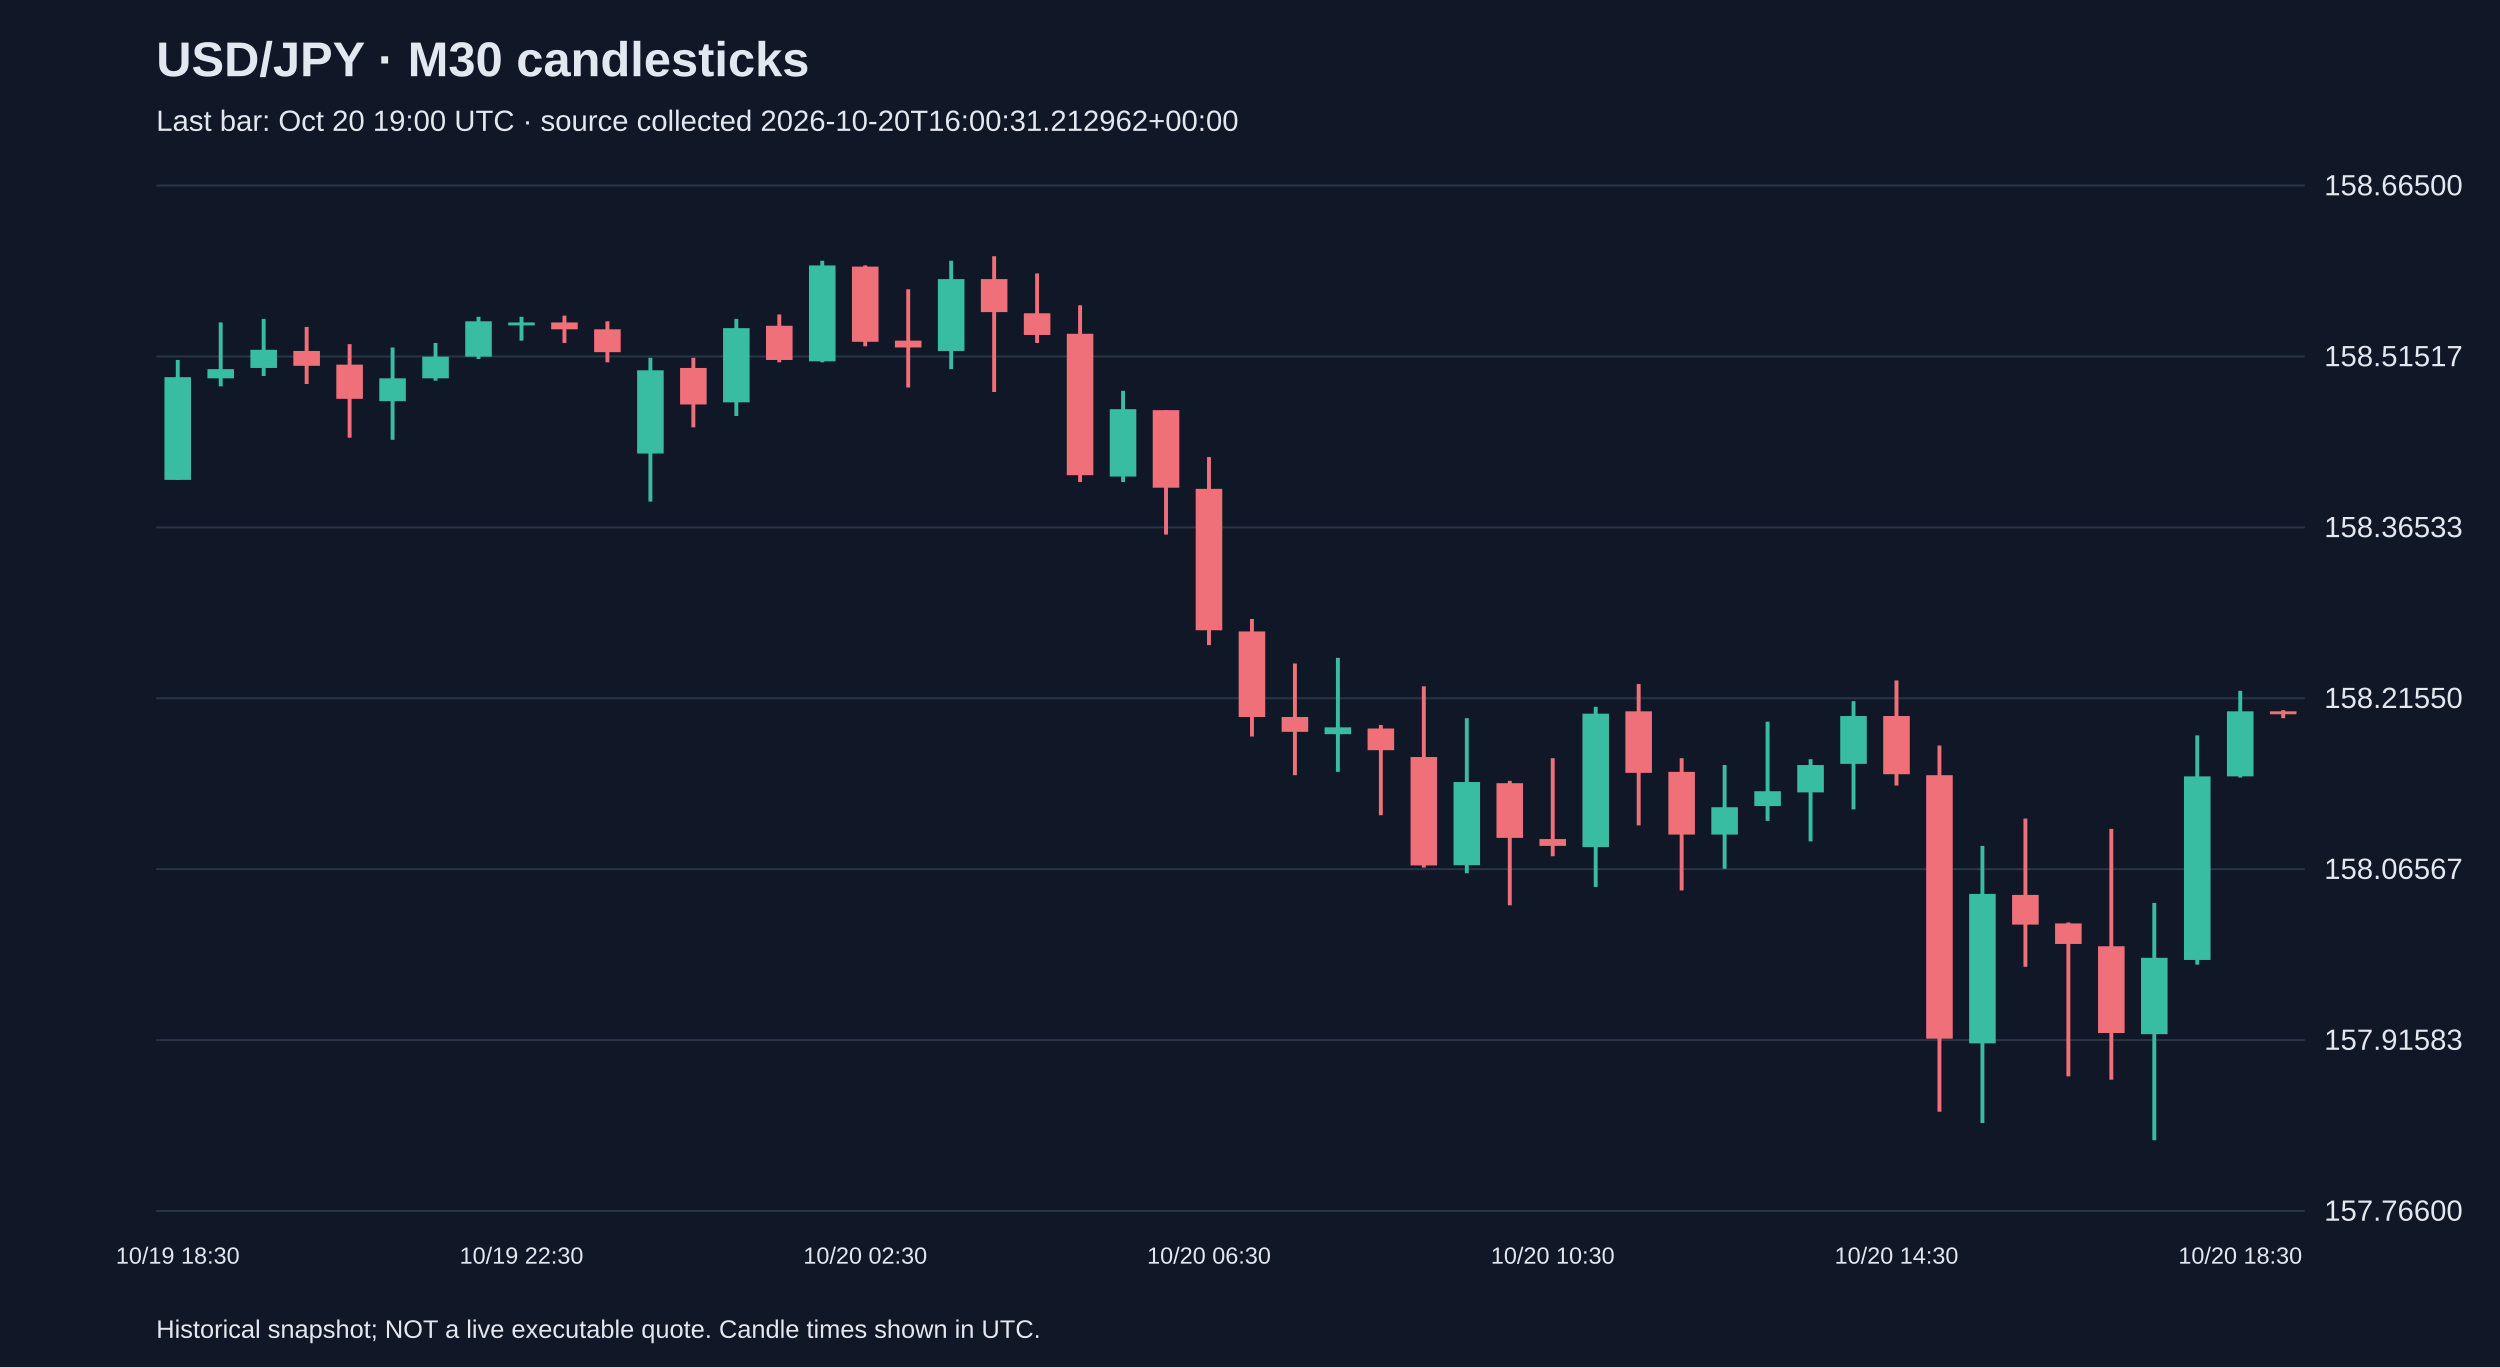
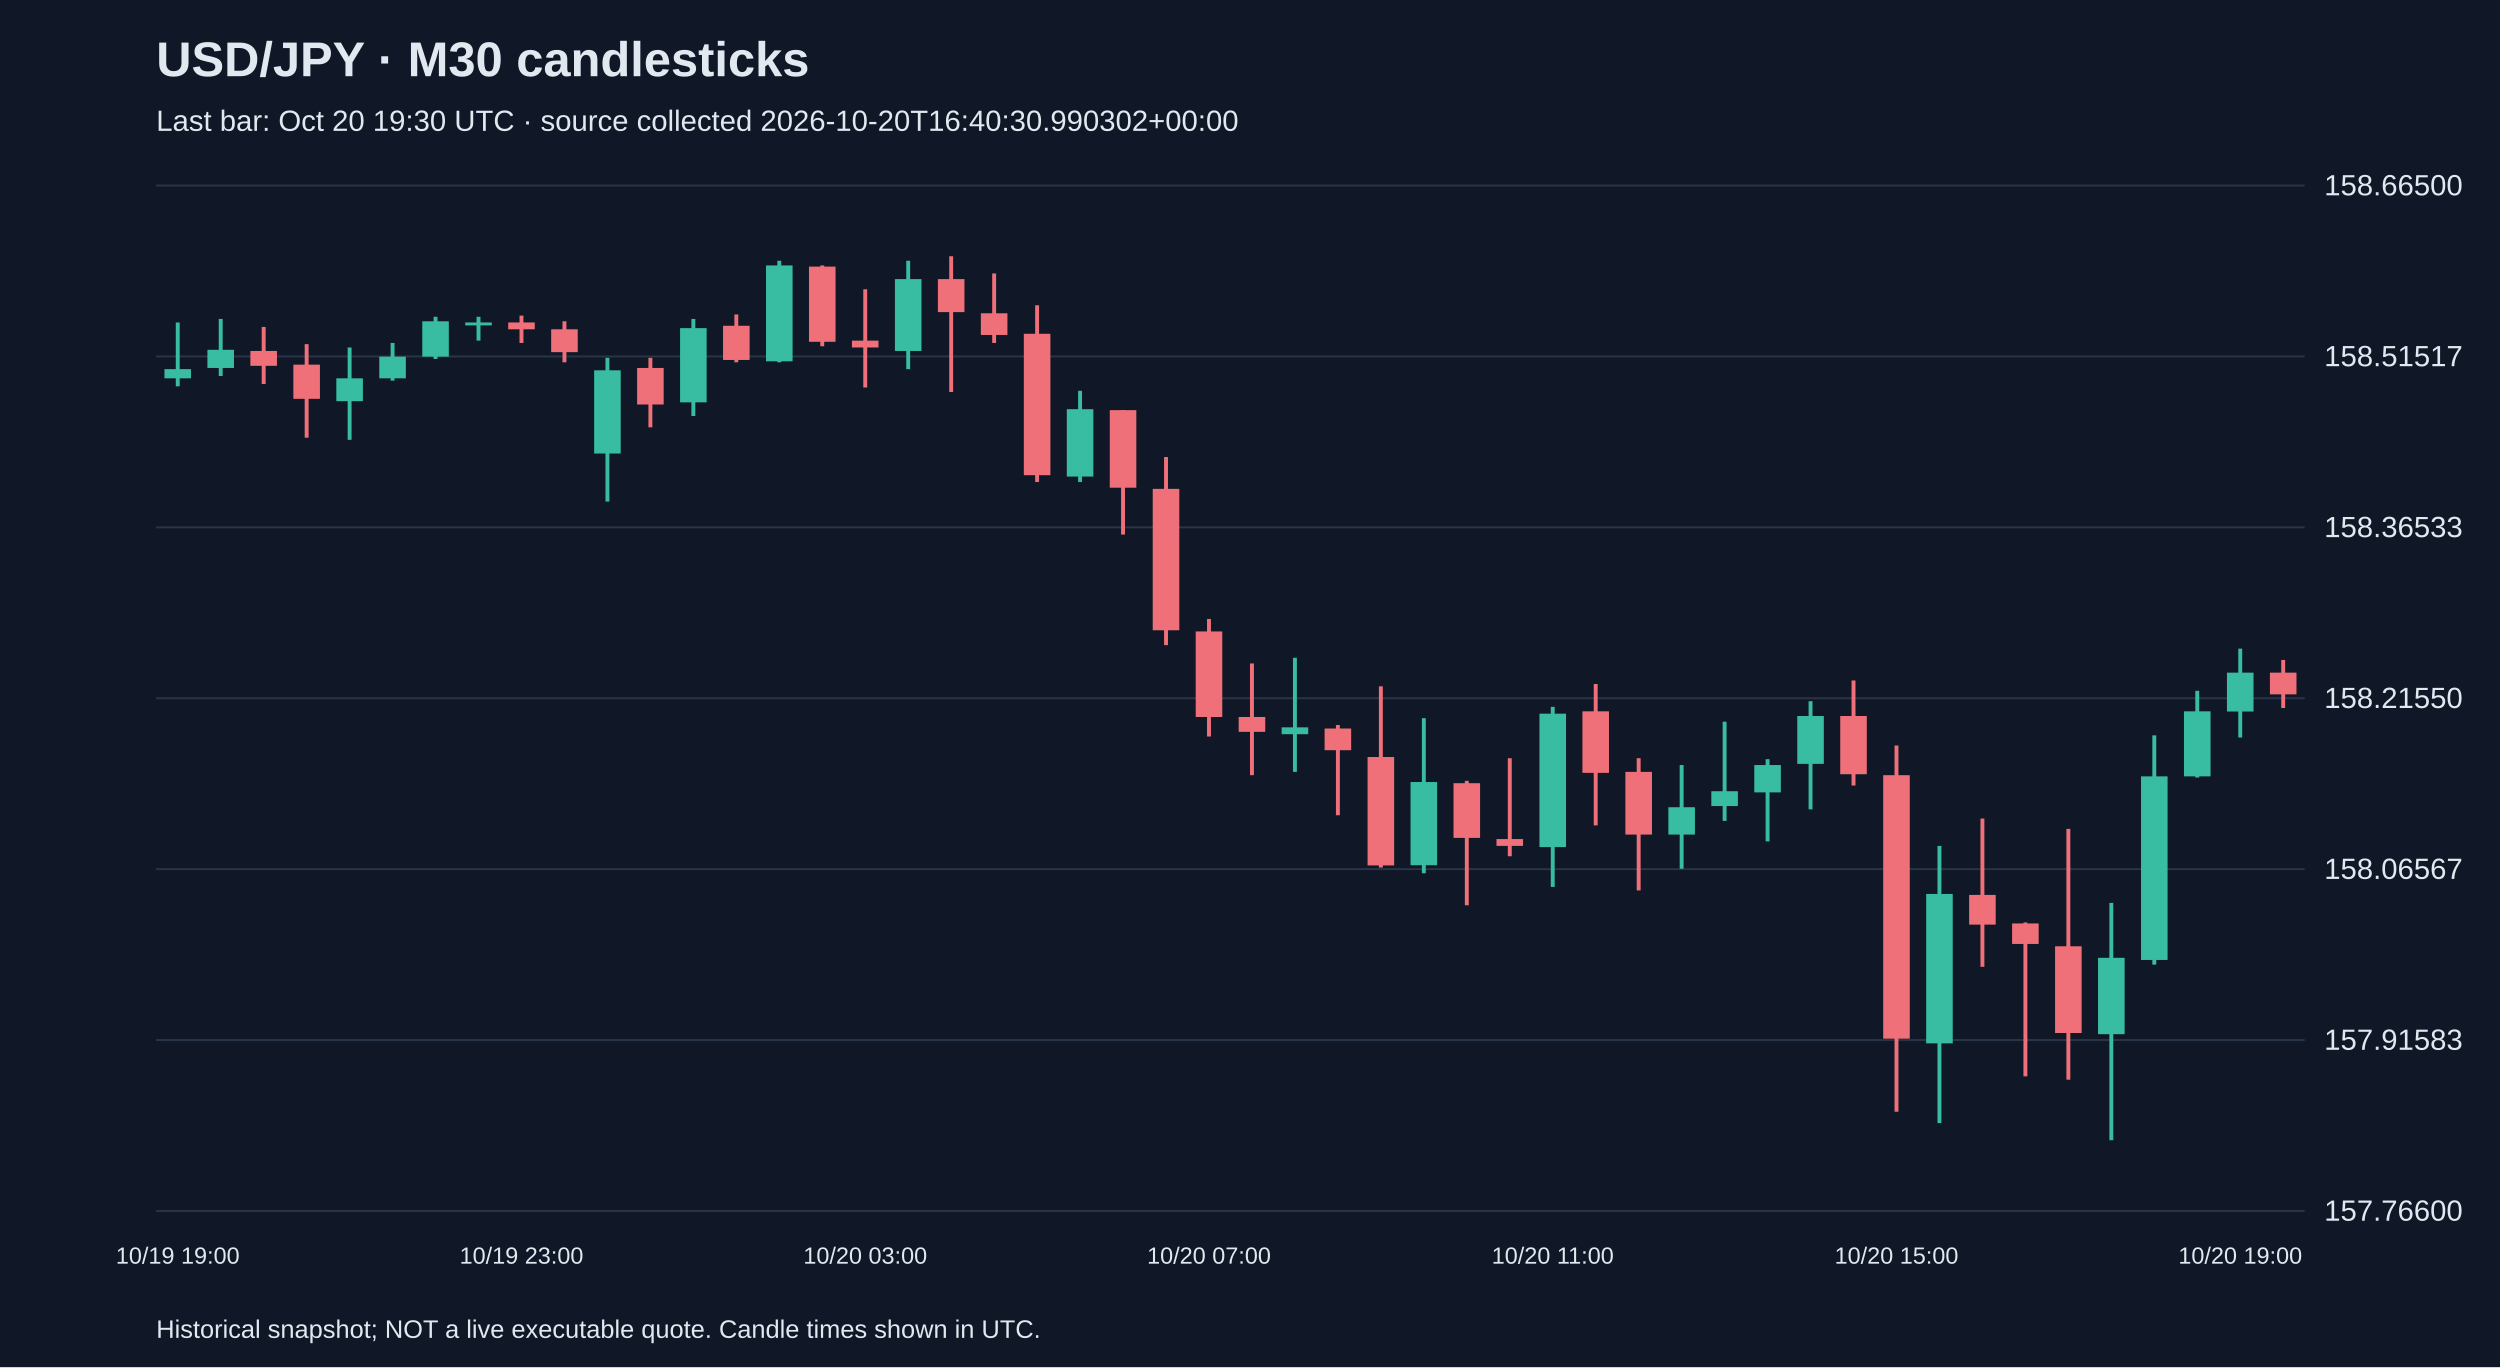
<svg xmlns="http://www.w3.org/2000/svg" viewBox="0 0 1280 700">
  <rect width="100%" height="100%" fill="#101827" />
  <style>text{font-family:Arial,sans-serif;fill:#e2e8f0}</style>
  <text x="80" y="39" font-size="25" font-weight="bold">USD/JPY · M30 candlesticks</text>
-   <text x="80" y="67" font-size="15" fill="#a6b1c5">Last bar: Oct 20 19:00 UTC · source collected 2026-10-20T16:00:31.212962+00:00</text>
+   <text x="80" y="67" font-size="15" fill="#a6b1c5">Last bar: Oct 20 19:30 UTC · source collected 2026-10-20T16:40:30.990302+00:00</text>
  <line x1="80" y1="620.0" x2="1180" y2="620.0" stroke="#283548" />
  <text x="1190" y="625.0" font-size="15">157.76600</text>
  <line x1="80" y1="532.5" x2="1180" y2="532.5" stroke="#283548" />
  <text x="1190" y="537.5" font-size="15">157.91583</text>
  <line x1="80" y1="445.0" x2="1180" y2="445.0" stroke="#283548" />
  <text x="1190" y="450.0" font-size="15">158.06567</text>
  <line x1="80" y1="357.5" x2="1180" y2="357.5" stroke="#283548" />
  <text x="1190" y="362.5" font-size="15">158.21550</text>
  <line x1="80" y1="270.0" x2="1180" y2="270.0" stroke="#283548" />
  <text x="1190" y="275.0" font-size="15">158.36533</text>
  <line x1="80" y1="182.5" x2="1180" y2="182.5" stroke="#283548" />
  <text x="1190" y="187.5" font-size="15">158.51517</text>
  <line x1="80" y1="95.0" x2="1180" y2="95.0" stroke="#283548" />
  <text x="1190" y="100.0" font-size="15">158.66500</text>
-   <line x1="91.0" y1="184.3" x2="91.0" y2="245.7" stroke="#38bca2" stroke-width="2" />
-   <rect x="84.2" y="193.1" width="13.6" height="52.6" fill="#38bca2" />
-   <text x="91.0" y="647" text-anchor="middle" font-size="12">10/19 18:30</text>
-   <line x1="113.0" y1="165.1" x2="113.0" y2="197.8" stroke="#38bca2" stroke-width="2" />
-   <rect x="106.2" y="189.0" width="13.6" height="4.7" fill="#38bca2" />
-   <line x1="135.0" y1="163.3" x2="135.0" y2="192.5" stroke="#38bca2" stroke-width="2" />
-   <rect x="128.2" y="179.1" width="13.6" height="9.3" fill="#38bca2" />
-   <line x1="157.0" y1="167.4" x2="157.0" y2="196.6" stroke="#f07079" stroke-width="2" />
-   <rect x="150.2" y="179.7" width="13.6" height="7.6" fill="#f07079" />
-   <line x1="179.0" y1="176.2" x2="179.0" y2="224.1" stroke="#f07079" stroke-width="2" />
-   <rect x="172.2" y="186.7" width="13.6" height="17.5" fill="#f07079" />
-   <line x1="201.0" y1="177.9" x2="201.0" y2="225.2" stroke="#38bca2" stroke-width="2" />
-   <rect x="194.2" y="193.7" width="13.6" height="11.7" fill="#38bca2" />
-   <line x1="223.0" y1="175.6" x2="223.0" y2="194.9" stroke="#38bca2" stroke-width="2" />
-   <rect x="216.2" y="182.6" width="13.6" height="11.1" fill="#38bca2" />
-   <line x1="245.0" y1="162.2" x2="245.0" y2="183.8" stroke="#38bca2" stroke-width="2" />
-   <rect x="238.2" y="164.5" width="13.6" height="18.1" fill="#38bca2" />
-   <line x1="267.0" y1="162.2" x2="267.0" y2="174.4" stroke="#38bca2" stroke-width="2" />
-   <rect x="260.2" y="165.1" width="13.6" height="1.5" fill="#38bca2" />
-   <text x="267.0" y="647" text-anchor="middle" font-size="12">10/19 22:30</text>
-   <line x1="289.0" y1="161.6" x2="289.0" y2="175.6" stroke="#f07079" stroke-width="2" />
-   <rect x="282.2" y="165.1" width="13.6" height="3.5" fill="#f07079" />
-   <line x1="311.0" y1="164.5" x2="311.0" y2="185.5" stroke="#f07079" stroke-width="2" />
-   <rect x="304.2" y="168.6" width="13.6" height="11.7" fill="#f07079" />
-   <line x1="333.0" y1="183.2" x2="333.0" y2="256.8" stroke="#38bca2" stroke-width="2" />
-   <rect x="326.2" y="189.6" width="13.6" height="42.6" fill="#38bca2" />
-   <line x1="355.0" y1="183.2" x2="355.0" y2="218.8" stroke="#f07079" stroke-width="2" />
-   <rect x="348.2" y="188.4" width="13.6" height="18.7" fill="#f07079" />
-   <line x1="377.0" y1="163.3" x2="377.0" y2="213.0" stroke="#38bca2" stroke-width="2" />
-   <rect x="370.2" y="168.0" width="13.6" height="38.0" fill="#38bca2" />
-   <line x1="399.0" y1="161.0" x2="399.0" y2="185.5" stroke="#f07079" stroke-width="2" />
-   <rect x="392.2" y="166.8" width="13.6" height="17.5" fill="#f07079" />
-   <line x1="421.0" y1="133.5" x2="421.0" y2="185.5" stroke="#38bca2" stroke-width="2" />
-   <rect x="414.2" y="135.9" width="13.6" height="49.1" fill="#38bca2" />
-   <line x1="443.0" y1="135.9" x2="443.0" y2="177.3" stroke="#f07079" stroke-width="2" />
-   <rect x="436.2" y="136.5" width="13.6" height="38.5" fill="#f07079" />
-   <text x="443.0" y="647" text-anchor="middle" font-size="12">10/20 02:30</text>
-   <line x1="465.0" y1="148.1" x2="465.0" y2="198.4" stroke="#f07079" stroke-width="2" />
-   <rect x="458.2" y="174.4" width="13.6" height="3.5" fill="#f07079" />
-   <line x1="487.0" y1="133.5" x2="487.0" y2="189.0" stroke="#38bca2" stroke-width="2" />
-   <rect x="480.2" y="142.9" width="13.6" height="36.8" fill="#38bca2" />
-   <line x1="509.0" y1="131.2" x2="509.0" y2="200.7" stroke="#f07079" stroke-width="2" />
-   <rect x="502.2" y="142.9" width="13.6" height="16.9" fill="#f07079" />
-   <line x1="531.0" y1="140.0" x2="531.0" y2="175.6" stroke="#f07079" stroke-width="2" />
-   <rect x="524.2" y="160.4" width="13.6" height="11.1" fill="#f07079" />
-   <line x1="553.0" y1="156.3" x2="553.0" y2="246.8" stroke="#f07079" stroke-width="2" />
-   <rect x="546.2" y="170.9" width="13.6" height="72.4" fill="#f07079" />
-   <line x1="575.0" y1="200.1" x2="575.0" y2="246.8" stroke="#38bca2" stroke-width="2" />
-   <rect x="568.2" y="209.5" width="13.6" height="34.5" fill="#38bca2" />
-   <line x1="597.0" y1="210.0" x2="597.0" y2="273.7" stroke="#f07079" stroke-width="2" />
-   <rect x="590.2" y="210.0" width="13.6" height="39.7" fill="#f07079" />
-   <line x1="619.0" y1="234.0" x2="619.0" y2="330.3" stroke="#f07079" stroke-width="2" />
-   <rect x="612.2" y="250.3" width="13.6" height="72.4" fill="#f07079" />
-   <text x="619.0" y="647" text-anchor="middle" font-size="12">10/20 06:30</text>
-   <line x1="641.0" y1="316.9" x2="641.0" y2="377.1" stroke="#f07079" stroke-width="2" />
-   <rect x="634.2" y="323.3" width="13.6" height="43.8" fill="#f07079" />
-   <line x1="663.0" y1="339.7" x2="663.0" y2="396.9" stroke="#f07079" stroke-width="2" />
-   <rect x="656.2" y="367.1" width="13.6" height="7.6" fill="#f07079" />
-   <line x1="685.0" y1="336.8" x2="685.0" y2="395.2" stroke="#38bca2" stroke-width="2" />
-   <rect x="678.2" y="372.4" width="13.6" height="3.5" fill="#38bca2" />
-   <line x1="707.0" y1="371.2" x2="707.0" y2="417.4" stroke="#f07079" stroke-width="2" />
-   <rect x="700.2" y="373.0" width="13.6" height="11.1" fill="#f07079" />
-   <line x1="729.0" y1="351.4" x2="729.0" y2="444.2" stroke="#f07079" stroke-width="2" />
-   <rect x="722.2" y="387.6" width="13.6" height="55.5" fill="#f07079" />
-   <line x1="751.0" y1="367.7" x2="751.0" y2="447.1" stroke="#38bca2" stroke-width="2" />
-   <rect x="744.2" y="400.4" width="13.6" height="42.6" fill="#38bca2" />
-   <line x1="773.0" y1="399.8" x2="773.0" y2="463.5" stroke="#f07079" stroke-width="2" />
-   <rect x="766.2" y="401.0" width="13.6" height="28.0" fill="#f07079" />
-   <line x1="795.0" y1="388.2" x2="795.0" y2="438.4" stroke="#f07079" stroke-width="2" />
-   <rect x="788.2" y="429.6" width="13.6" height="3.5" fill="#f07079" />
-   <text x="795.0" y="647" text-anchor="middle" font-size="12">10/20 10:30</text>
-   <line x1="817.0" y1="361.9" x2="817.0" y2="454.1" stroke="#38bca2" stroke-width="2" />
-   <rect x="810.2" y="365.4" width="13.6" height="68.3" fill="#38bca2" />
-   <line x1="839.0" y1="350.2" x2="839.0" y2="422.6" stroke="#f07079" stroke-width="2" />
-   <rect x="832.2" y="364.2" width="13.6" height="31.5" fill="#f07079" />
-   <line x1="861.0" y1="388.2" x2="861.0" y2="455.9" stroke="#f07079" stroke-width="2" />
-   <rect x="854.2" y="395.2" width="13.6" height="32.1" fill="#f07079" />
-   <line x1="883.0" y1="391.7" x2="883.0" y2="444.8" stroke="#38bca2" stroke-width="2" />
-   <rect x="876.2" y="413.3" width="13.6" height="14.0" fill="#38bca2" />
-   <line x1="905.0" y1="369.5" x2="905.0" y2="420.3" stroke="#38bca2" stroke-width="2" />
-   <rect x="898.2" y="405.1" width="13.6" height="7.6" fill="#38bca2" />
-   <line x1="927.0" y1="388.7" x2="927.0" y2="430.8" stroke="#38bca2" stroke-width="2" />
-   <rect x="920.2" y="391.7" width="13.6" height="14.0" fill="#38bca2" />
-   <line x1="949.0" y1="359.0" x2="949.0" y2="414.4" stroke="#38bca2" stroke-width="2" />
-   <rect x="942.2" y="366.6" width="13.6" height="24.5" fill="#38bca2" />
-   <line x1="971.0" y1="348.4" x2="971.0" y2="402.2" stroke="#f07079" stroke-width="2" />
-   <rect x="964.2" y="366.6" width="13.6" height="29.8" fill="#f07079" />
-   <text x="971.0" y="647" text-anchor="middle" font-size="12">10/20 14:30</text>
-   <line x1="993.0" y1="381.7" x2="993.0" y2="569.2" stroke="#f07079" stroke-width="2" />
-   <rect x="986.2" y="396.9" width="13.6" height="134.9" fill="#f07079" />
-   <line x1="1015.0" y1="433.1" x2="1015.0" y2="575.0" stroke="#38bca2" stroke-width="2" />
-   <rect x="1008.2" y="457.7" width="13.6" height="76.5" fill="#38bca2" />
-   <line x1="1037.0" y1="419.1" x2="1037.0" y2="495.0" stroke="#f07079" stroke-width="2" />
-   <rect x="1030.2" y="458.2" width="13.6" height="15.2" fill="#f07079" />
-   <line x1="1059.0" y1="472.3" x2="1059.0" y2="551.1" stroke="#f07079" stroke-width="2" />
-   <rect x="1052.2" y="472.8" width="13.6" height="10.5" fill="#f07079" />
-   <line x1="1081.0" y1="424.4" x2="1081.0" y2="552.8" stroke="#f07079" stroke-width="2" />
-   <rect x="1074.2" y="484.5" width="13.6" height="44.4" fill="#f07079" />
-   <line x1="1103.0" y1="462.3" x2="1103.0" y2="583.8" stroke="#38bca2" stroke-width="2" />
-   <rect x="1096.2" y="490.4" width="13.6" height="39.1" fill="#38bca2" />
-   <line x1="1125.0" y1="376.5" x2="1125.0" y2="493.9" stroke="#38bca2" stroke-width="2" />
-   <rect x="1118.2" y="397.5" width="13.6" height="94.0" fill="#38bca2" />
-   <line x1="1147.0" y1="353.7" x2="1147.0" y2="398.1" stroke="#38bca2" stroke-width="2" />
-   <rect x="1140.2" y="364.2" width="13.6" height="33.3" fill="#38bca2" />
-   <text x="1147.0" y="647" text-anchor="middle" font-size="12">10/20 18:30</text>
-   <line x1="1169.0" y1="363.6" x2="1169.0" y2="367.7" stroke="#f07079" stroke-width="2" />
-   <rect x="1162.2" y="364.2" width="13.6" height="1.5" fill="#f07079" />
+   <line x1="91.0" y1="165.1" x2="91.0" y2="197.8" stroke="#38bca2" stroke-width="2" />
+   <rect x="84.2" y="189.0" width="13.6" height="4.7" fill="#38bca2" />
+   <text x="91.0" y="647" text-anchor="middle" font-size="12">10/19 19:00</text>
+   <line x1="113.0" y1="163.3" x2="113.0" y2="192.5" stroke="#38bca2" stroke-width="2" />
+   <rect x="106.2" y="179.1" width="13.6" height="9.3" fill="#38bca2" />
+   <line x1="135.0" y1="167.4" x2="135.0" y2="196.6" stroke="#f07079" stroke-width="2" />
+   <rect x="128.2" y="179.7" width="13.6" height="7.6" fill="#f07079" />
+   <line x1="157.0" y1="176.2" x2="157.0" y2="224.1" stroke="#f07079" stroke-width="2" />
+   <rect x="150.2" y="186.7" width="13.6" height="17.5" fill="#f07079" />
+   <line x1="179.0" y1="177.9" x2="179.0" y2="225.2" stroke="#38bca2" stroke-width="2" />
+   <rect x="172.2" y="193.7" width="13.6" height="11.7" fill="#38bca2" />
+   <line x1="201.0" y1="175.6" x2="201.0" y2="194.9" stroke="#38bca2" stroke-width="2" />
+   <rect x="194.2" y="182.6" width="13.6" height="11.1" fill="#38bca2" />
+   <line x1="223.0" y1="162.2" x2="223.0" y2="183.8" stroke="#38bca2" stroke-width="2" />
+   <rect x="216.2" y="164.5" width="13.6" height="18.1" fill="#38bca2" />
+   <line x1="245.0" y1="162.2" x2="245.0" y2="174.4" stroke="#38bca2" stroke-width="2" />
+   <rect x="238.2" y="165.1" width="13.6" height="1.5" fill="#38bca2" />
+   <line x1="267.0" y1="161.6" x2="267.0" y2="175.6" stroke="#f07079" stroke-width="2" />
+   <rect x="260.2" y="165.1" width="13.6" height="3.5" fill="#f07079" />
+   <text x="267.0" y="647" text-anchor="middle" font-size="12">10/19 23:00</text>
+   <line x1="289.0" y1="164.5" x2="289.0" y2="185.5" stroke="#f07079" stroke-width="2" />
+   <rect x="282.2" y="168.6" width="13.6" height="11.7" fill="#f07079" />
+   <line x1="311.0" y1="183.2" x2="311.0" y2="256.8" stroke="#38bca2" stroke-width="2" />
+   <rect x="304.2" y="189.6" width="13.6" height="42.6" fill="#38bca2" />
+   <line x1="333.0" y1="183.2" x2="333.0" y2="218.8" stroke="#f07079" stroke-width="2" />
+   <rect x="326.2" y="188.4" width="13.6" height="18.7" fill="#f07079" />
+   <line x1="355.0" y1="163.3" x2="355.0" y2="213.0" stroke="#38bca2" stroke-width="2" />
+   <rect x="348.2" y="168.0" width="13.6" height="38.0" fill="#38bca2" />
+   <line x1="377.0" y1="161.0" x2="377.0" y2="185.5" stroke="#f07079" stroke-width="2" />
+   <rect x="370.2" y="166.8" width="13.6" height="17.5" fill="#f07079" />
+   <line x1="399.0" y1="133.5" x2="399.0" y2="185.5" stroke="#38bca2" stroke-width="2" />
+   <rect x="392.2" y="135.9" width="13.6" height="49.1" fill="#38bca2" />
+   <line x1="421.0" y1="135.9" x2="421.0" y2="177.3" stroke="#f07079" stroke-width="2" />
+   <rect x="414.2" y="136.5" width="13.6" height="38.5" fill="#f07079" />
+   <line x1="443.0" y1="148.1" x2="443.0" y2="198.4" stroke="#f07079" stroke-width="2" />
+   <rect x="436.2" y="174.4" width="13.6" height="3.5" fill="#f07079" />
+   <text x="443.0" y="647" text-anchor="middle" font-size="12">10/20 03:00</text>
+   <line x1="465.0" y1="133.5" x2="465.0" y2="189.0" stroke="#38bca2" stroke-width="2" />
+   <rect x="458.2" y="142.9" width="13.6" height="36.8" fill="#38bca2" />
+   <line x1="487.0" y1="131.2" x2="487.0" y2="200.7" stroke="#f07079" stroke-width="2" />
+   <rect x="480.2" y="142.9" width="13.6" height="16.9" fill="#f07079" />
+   <line x1="509.0" y1="140.0" x2="509.0" y2="175.6" stroke="#f07079" stroke-width="2" />
+   <rect x="502.2" y="160.4" width="13.6" height="11.1" fill="#f07079" />
+   <line x1="531.0" y1="156.3" x2="531.0" y2="246.8" stroke="#f07079" stroke-width="2" />
+   <rect x="524.2" y="170.9" width="13.6" height="72.4" fill="#f07079" />
+   <line x1="553.0" y1="200.1" x2="553.0" y2="246.8" stroke="#38bca2" stroke-width="2" />
+   <rect x="546.2" y="209.5" width="13.6" height="34.5" fill="#38bca2" />
+   <line x1="575.0" y1="210.0" x2="575.0" y2="273.7" stroke="#f07079" stroke-width="2" />
+   <rect x="568.2" y="210.0" width="13.6" height="39.7" fill="#f07079" />
+   <line x1="597.0" y1="234.0" x2="597.0" y2="330.3" stroke="#f07079" stroke-width="2" />
+   <rect x="590.2" y="250.3" width="13.6" height="72.4" fill="#f07079" />
+   <line x1="619.0" y1="316.9" x2="619.0" y2="377.1" stroke="#f07079" stroke-width="2" />
+   <rect x="612.2" y="323.3" width="13.6" height="43.8" fill="#f07079" />
+   <text x="619.0" y="647" text-anchor="middle" font-size="12">10/20 07:00</text>
+   <line x1="641.0" y1="339.7" x2="641.0" y2="396.9" stroke="#f07079" stroke-width="2" />
+   <rect x="634.2" y="367.1" width="13.6" height="7.6" fill="#f07079" />
+   <line x1="663.0" y1="336.8" x2="663.0" y2="395.2" stroke="#38bca2" stroke-width="2" />
+   <rect x="656.2" y="372.4" width="13.6" height="3.5" fill="#38bca2" />
+   <line x1="685.0" y1="371.2" x2="685.0" y2="417.4" stroke="#f07079" stroke-width="2" />
+   <rect x="678.2" y="373.0" width="13.6" height="11.1" fill="#f07079" />
+   <line x1="707.0" y1="351.4" x2="707.0" y2="444.2" stroke="#f07079" stroke-width="2" />
+   <rect x="700.2" y="387.6" width="13.6" height="55.5" fill="#f07079" />
+   <line x1="729.0" y1="367.7" x2="729.0" y2="447.1" stroke="#38bca2" stroke-width="2" />
+   <rect x="722.2" y="400.4" width="13.6" height="42.6" fill="#38bca2" />
+   <line x1="751.0" y1="399.8" x2="751.0" y2="463.5" stroke="#f07079" stroke-width="2" />
+   <rect x="744.2" y="401.0" width="13.6" height="28.0" fill="#f07079" />
+   <line x1="773.0" y1="388.2" x2="773.0" y2="438.4" stroke="#f07079" stroke-width="2" />
+   <rect x="766.2" y="429.6" width="13.6" height="3.5" fill="#f07079" />
+   <line x1="795.0" y1="361.9" x2="795.0" y2="454.1" stroke="#38bca2" stroke-width="2" />
+   <rect x="788.2" y="365.4" width="13.6" height="68.3" fill="#38bca2" />
+   <text x="795.0" y="647" text-anchor="middle" font-size="12">10/20 11:00</text>
+   <line x1="817.0" y1="350.2" x2="817.0" y2="422.6" stroke="#f07079" stroke-width="2" />
+   <rect x="810.2" y="364.2" width="13.6" height="31.5" fill="#f07079" />
+   <line x1="839.0" y1="388.2" x2="839.0" y2="455.9" stroke="#f07079" stroke-width="2" />
+   <rect x="832.2" y="395.2" width="13.6" height="32.1" fill="#f07079" />
+   <line x1="861.0" y1="391.7" x2="861.0" y2="444.8" stroke="#38bca2" stroke-width="2" />
+   <rect x="854.2" y="413.3" width="13.6" height="14.0" fill="#38bca2" />
+   <line x1="883.0" y1="369.5" x2="883.0" y2="420.3" stroke="#38bca2" stroke-width="2" />
+   <rect x="876.2" y="405.1" width="13.6" height="7.6" fill="#38bca2" />
+   <line x1="905.0" y1="388.7" x2="905.0" y2="430.8" stroke="#38bca2" stroke-width="2" />
+   <rect x="898.2" y="391.7" width="13.6" height="14.0" fill="#38bca2" />
+   <line x1="927.0" y1="359.0" x2="927.0" y2="414.4" stroke="#38bca2" stroke-width="2" />
+   <rect x="920.2" y="366.6" width="13.6" height="24.5" fill="#38bca2" />
+   <line x1="949.0" y1="348.4" x2="949.0" y2="402.2" stroke="#f07079" stroke-width="2" />
+   <rect x="942.2" y="366.6" width="13.6" height="29.8" fill="#f07079" />
+   <line x1="971.0" y1="381.7" x2="971.0" y2="569.2" stroke="#f07079" stroke-width="2" />
+   <rect x="964.2" y="396.9" width="13.6" height="134.9" fill="#f07079" />
+   <text x="971.0" y="647" text-anchor="middle" font-size="12">10/20 15:00</text>
+   <line x1="993.0" y1="433.1" x2="993.0" y2="575.0" stroke="#38bca2" stroke-width="2" />
+   <rect x="986.2" y="457.7" width="13.6" height="76.5" fill="#38bca2" />
+   <line x1="1015.0" y1="419.1" x2="1015.0" y2="495.0" stroke="#f07079" stroke-width="2" />
+   <rect x="1008.2" y="458.2" width="13.6" height="15.2" fill="#f07079" />
+   <line x1="1037.0" y1="472.3" x2="1037.0" y2="551.1" stroke="#f07079" stroke-width="2" />
+   <rect x="1030.2" y="472.8" width="13.6" height="10.5" fill="#f07079" />
+   <line x1="1059.0" y1="424.4" x2="1059.0" y2="552.8" stroke="#f07079" stroke-width="2" />
+   <rect x="1052.2" y="484.5" width="13.6" height="44.4" fill="#f07079" />
+   <line x1="1081.0" y1="462.3" x2="1081.0" y2="583.8" stroke="#38bca2" stroke-width="2" />
+   <rect x="1074.2" y="490.4" width="13.6" height="39.1" fill="#38bca2" />
+   <line x1="1103.0" y1="376.5" x2="1103.0" y2="493.9" stroke="#38bca2" stroke-width="2" />
+   <rect x="1096.2" y="397.5" width="13.6" height="94.0" fill="#38bca2" />
+   <line x1="1125.0" y1="353.7" x2="1125.0" y2="398.1" stroke="#38bca2" stroke-width="2" />
+   <rect x="1118.2" y="364.2" width="13.6" height="33.3" fill="#38bca2" />
+   <line x1="1147.0" y1="332.1" x2="1147.0" y2="377.6" stroke="#38bca2" stroke-width="2" />
+   <rect x="1140.2" y="344.4" width="13.6" height="19.9" fill="#38bca2" />
+   <text x="1147.0" y="647" text-anchor="middle" font-size="12">10/20 19:00</text>
+   <line x1="1169.0" y1="337.9" x2="1169.0" y2="362.5" stroke="#f07079" stroke-width="2" />
+   <rect x="1162.2" y="344.4" width="13.6" height="11.1" fill="#f07079" />
  <text x="80" y="685" font-size="13">Historical snapshot; NOT a live executable quote. Candle times shown in UTC.</text>
</svg>
